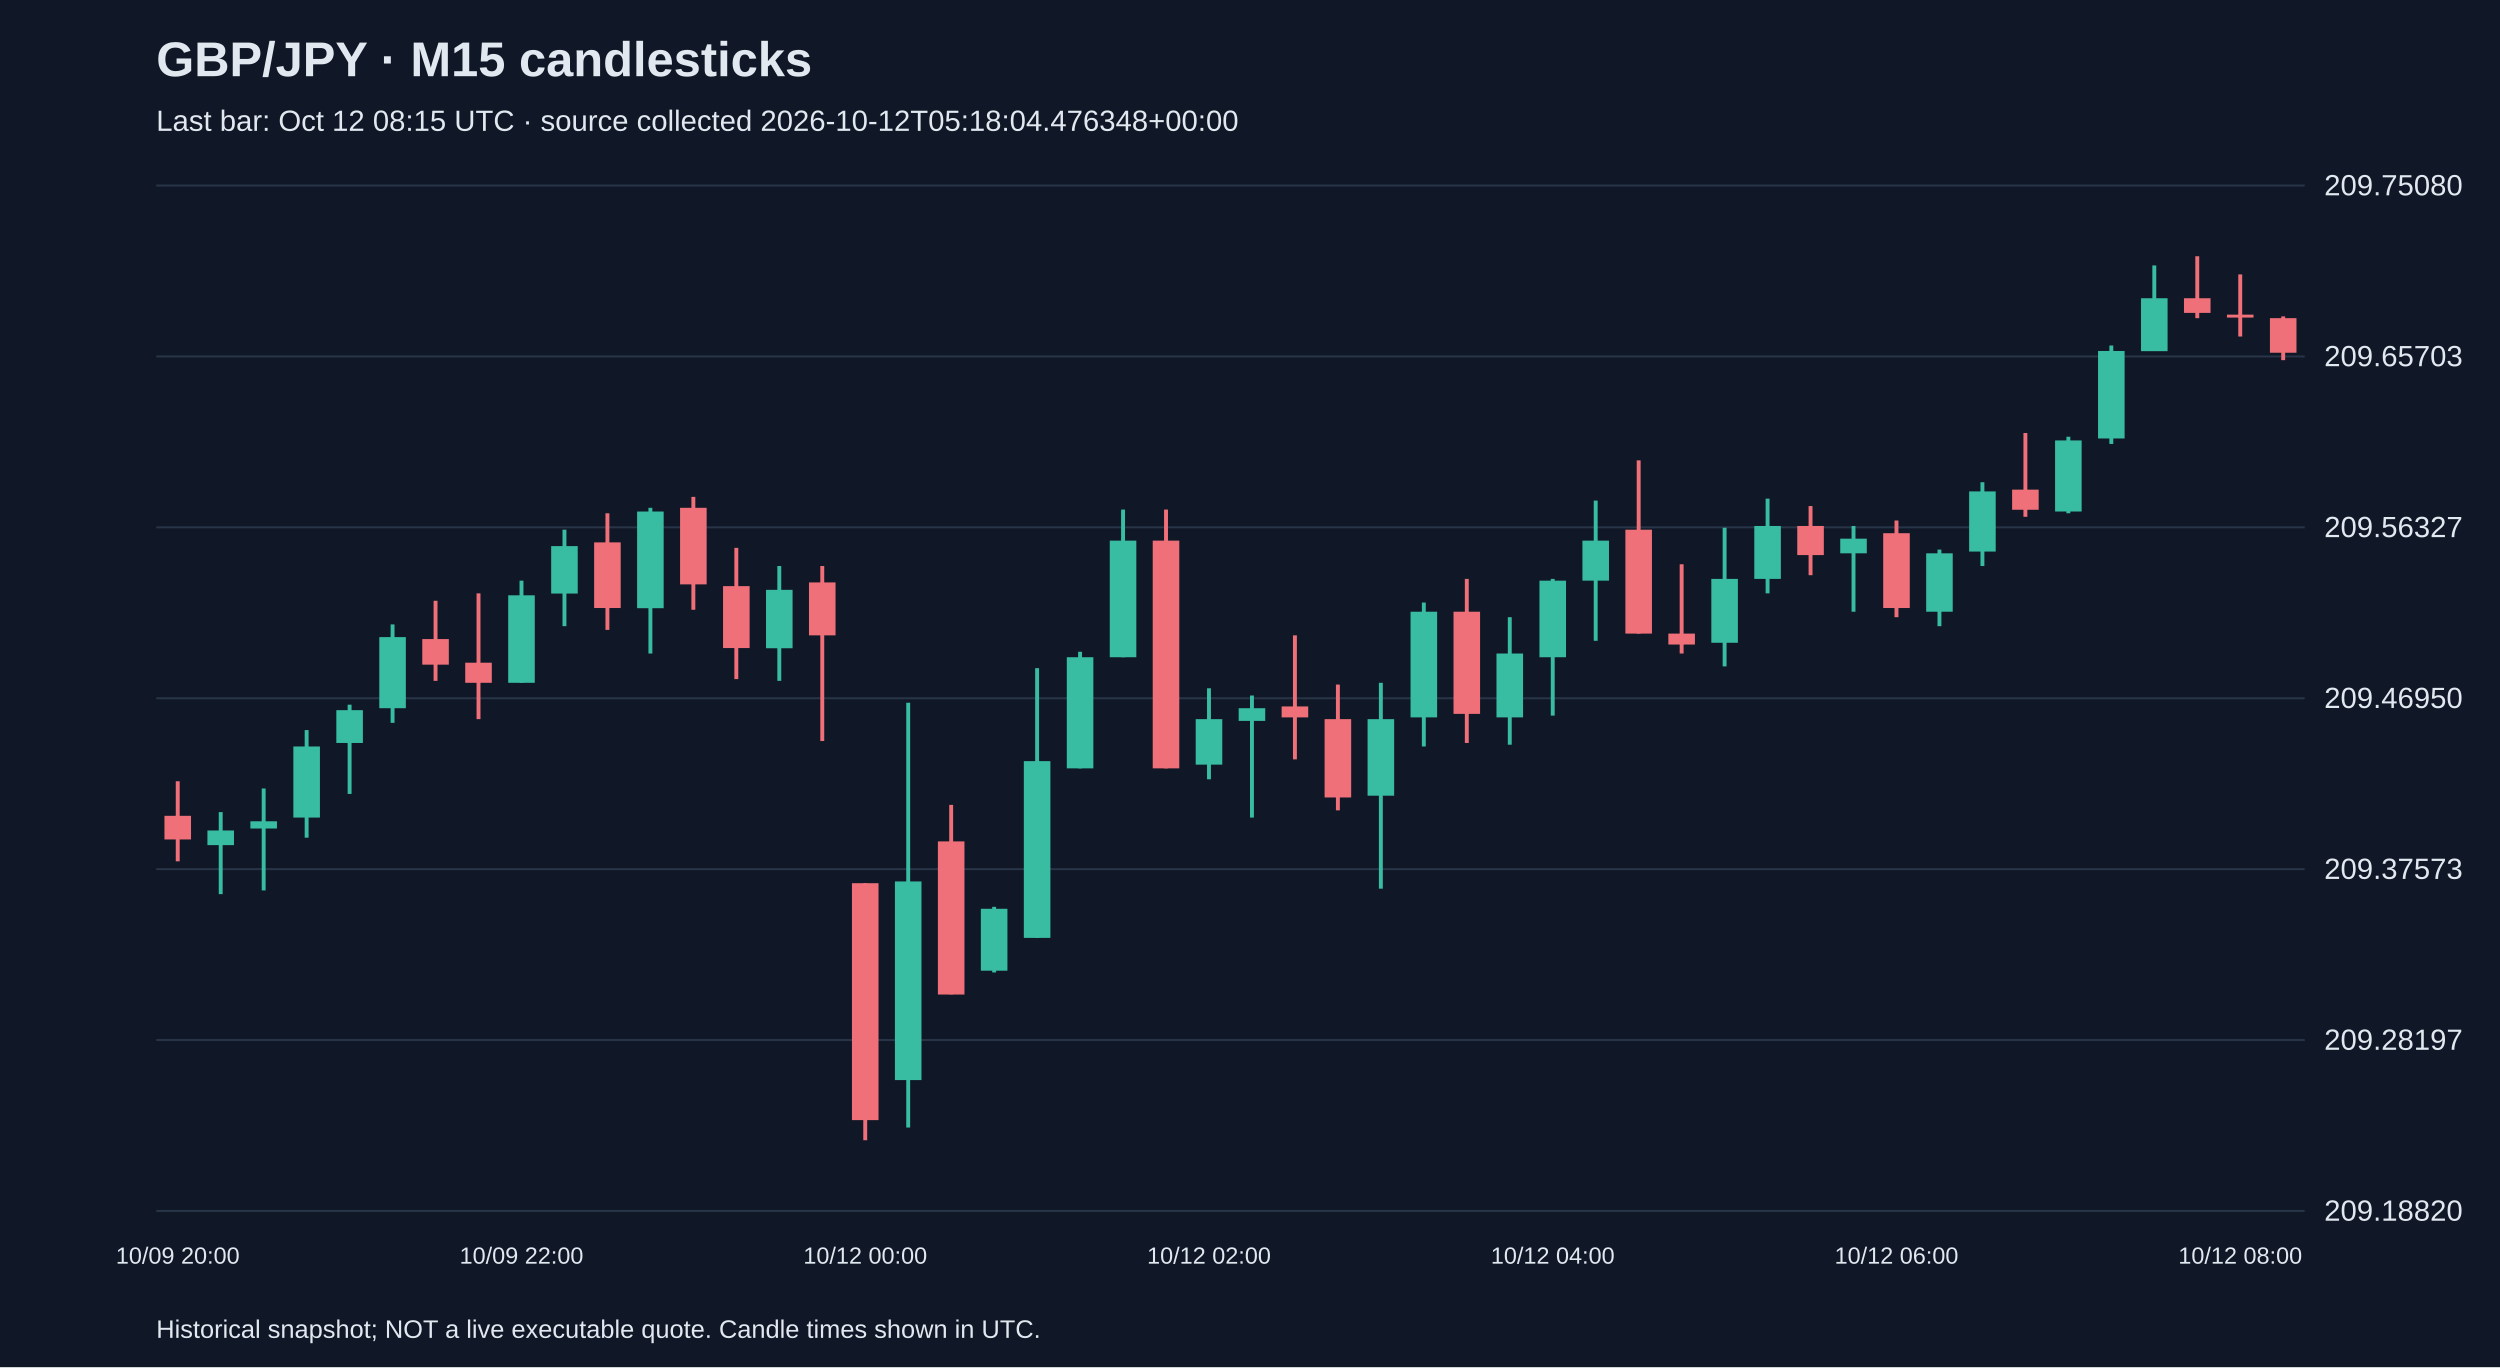
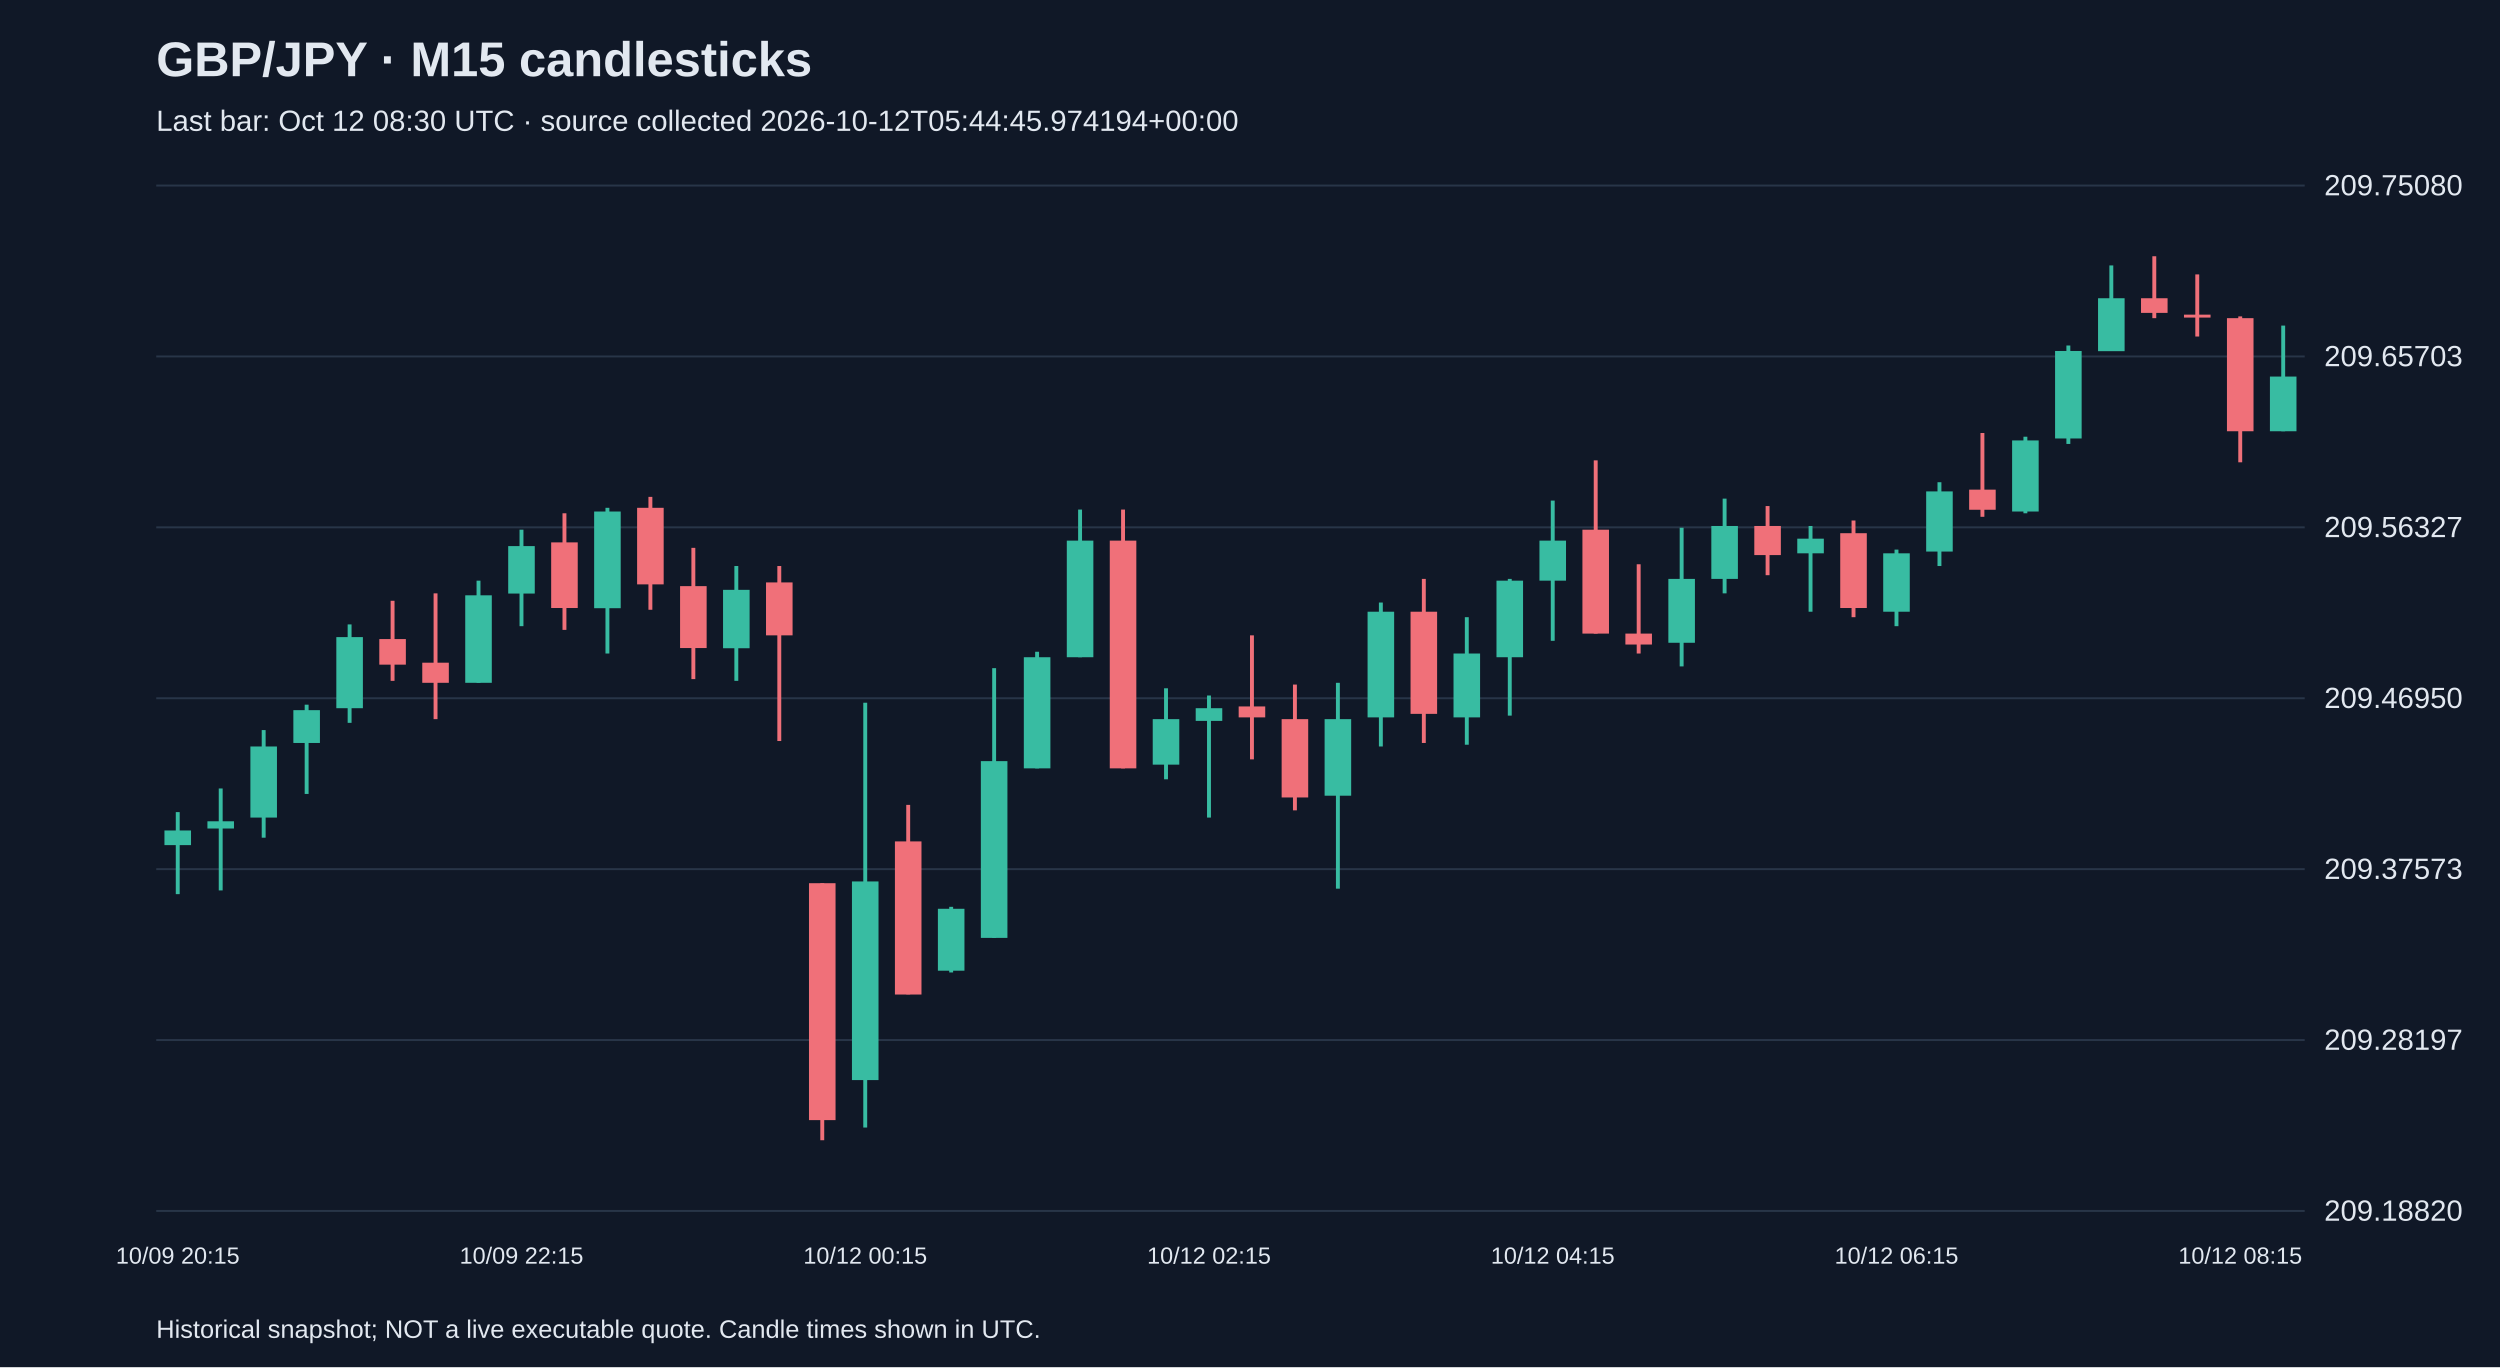
<svg xmlns="http://www.w3.org/2000/svg" viewBox="0 0 1280 700">
  <rect width="100%" height="100%" fill="#101827" />
  <style>text{font-family:Arial,sans-serif;fill:#e2e8f0}</style>
  <text x="80" y="39" font-size="25" font-weight="bold">GBP/JPY · M15 candlesticks</text>
-   <text x="80" y="67" font-size="15" fill="#a6b1c5">Last bar: Oct 12 08:15 UTC · source collected 2026-10-12T05:18:04.476348+00:00</text>
+   <text x="80" y="67" font-size="15" fill="#a6b1c5">Last bar: Oct 12 08:30 UTC · source collected 2026-10-12T05:44:45.974194+00:00</text>
  <line x1="80" y1="620.0" x2="1180" y2="620.0" stroke="#283548" />
  <text x="1190" y="625.0" font-size="15">209.18820</text>
  <line x1="80" y1="532.5" x2="1180" y2="532.5" stroke="#283548" />
  <text x="1190" y="537.5" font-size="15">209.28197</text>
  <line x1="80" y1="445.0" x2="1180" y2="445.0" stroke="#283548" />
  <text x="1190" y="450.0" font-size="15">209.37573</text>
  <line x1="80" y1="357.5" x2="1180" y2="357.5" stroke="#283548" />
  <text x="1190" y="362.5" font-size="15">209.46950</text>
  <line x1="80" y1="270.0" x2="1180" y2="270.0" stroke="#283548" />
  <text x="1190" y="275.0" font-size="15">209.56327</text>
  <line x1="80" y1="182.5" x2="1180" y2="182.5" stroke="#283548" />
  <text x="1190" y="187.5" font-size="15">209.65703</text>
  <line x1="80" y1="95.0" x2="1180" y2="95.0" stroke="#283548" />
  <text x="1190" y="100.0" font-size="15">209.75080</text>
-   <line x1="91.0" y1="400.0" x2="91.0" y2="441.0" stroke="#f07079" stroke-width="2" />
-   <rect x="84.2" y="417.7" width="13.6" height="12.1" fill="#f07079" />
-   <text x="91.0" y="647" text-anchor="middle" font-size="12">10/09 20:00</text>
-   <line x1="113.0" y1="415.8" x2="113.0" y2="457.8" stroke="#38bca2" stroke-width="2" />
-   <rect x="106.2" y="425.2" width="13.6" height="7.5" fill="#38bca2" />
-   <line x1="135.0" y1="403.7" x2="135.0" y2="455.9" stroke="#38bca2" stroke-width="2" />
-   <rect x="128.2" y="420.5" width="13.6" height="3.7" fill="#38bca2" />
-   <line x1="157.0" y1="373.8" x2="157.0" y2="428.9" stroke="#38bca2" stroke-width="2" />
-   <rect x="150.2" y="382.2" width="13.6" height="36.4" fill="#38bca2" />
-   <line x1="179.0" y1="360.8" x2="179.0" y2="406.5" stroke="#38bca2" stroke-width="2" />
-   <rect x="172.2" y="363.6" width="13.6" height="16.8" fill="#38bca2" />
-   <line x1="201.0" y1="319.7" x2="201.0" y2="370.1" stroke="#38bca2" stroke-width="2" />
-   <rect x="194.2" y="326.2" width="13.6" height="36.4" fill="#38bca2" />
-   <line x1="223.0" y1="307.6" x2="223.0" y2="348.6" stroke="#f07079" stroke-width="2" />
-   <rect x="216.2" y="327.2" width="13.6" height="13.1" fill="#f07079" />
-   <line x1="245.0" y1="303.8" x2="245.0" y2="368.2" stroke="#f07079" stroke-width="2" />
-   <rect x="238.2" y="339.3" width="13.6" height="10.3" fill="#f07079" />
-   <line x1="267.0" y1="297.3" x2="267.0" y2="349.6" stroke="#38bca2" stroke-width="2" />
-   <rect x="260.2" y="304.8" width="13.6" height="44.8" fill="#38bca2" />
-   <text x="267.0" y="647" text-anchor="middle" font-size="12">10/09 22:00</text>
-   <line x1="289.0" y1="271.2" x2="289.0" y2="320.6" stroke="#38bca2" stroke-width="2" />
-   <rect x="282.2" y="279.6" width="13.6" height="24.3" fill="#38bca2" />
-   <line x1="311.0" y1="262.8" x2="311.0" y2="322.5" stroke="#f07079" stroke-width="2" />
-   <rect x="304.2" y="277.7" width="13.6" height="33.6" fill="#f07079" />
-   <line x1="333.0" y1="260.0" x2="333.0" y2="334.6" stroke="#38bca2" stroke-width="2" />
-   <rect x="326.2" y="261.9" width="13.6" height="49.5" fill="#38bca2" />
-   <line x1="355.0" y1="254.4" x2="355.0" y2="312.2" stroke="#f07079" stroke-width="2" />
-   <rect x="348.2" y="260.0" width="13.6" height="39.2" fill="#f07079" />
-   <line x1="377.0" y1="280.5" x2="377.0" y2="347.7" stroke="#f07079" stroke-width="2" />
-   <rect x="370.2" y="300.1" width="13.6" height="31.7" fill="#f07079" />
-   <line x1="399.0" y1="289.8" x2="399.0" y2="348.6" stroke="#38bca2" stroke-width="2" />
-   <rect x="392.2" y="302.0" width="13.6" height="29.9" fill="#38bca2" />
-   <line x1="421.0" y1="289.8" x2="421.0" y2="379.4" stroke="#f07079" stroke-width="2" />
-   <rect x="414.2" y="298.2" width="13.6" height="27.1" fill="#f07079" />
-   <line x1="443.0" y1="452.2" x2="443.0" y2="583.8" stroke="#f07079" stroke-width="2" />
-   <rect x="436.2" y="452.2" width="13.6" height="121.3" fill="#f07079" />
-   <text x="443.0" y="647" text-anchor="middle" font-size="12">10/12 00:00</text>
-   <line x1="465.0" y1="359.8" x2="465.0" y2="577.3" stroke="#38bca2" stroke-width="2" />
-   <rect x="458.2" y="451.3" width="13.6" height="101.7" fill="#38bca2" />
-   <line x1="487.0" y1="412.1" x2="487.0" y2="509.1" stroke="#f07079" stroke-width="2" />
-   <rect x="480.2" y="430.8" width="13.6" height="78.4" fill="#f07079" />
-   <line x1="509.0" y1="464.3" x2="509.0" y2="497.9" stroke="#38bca2" stroke-width="2" />
-   <rect x="502.2" y="465.3" width="13.6" height="31.7" fill="#38bca2" />
-   <line x1="531.0" y1="342.1" x2="531.0" y2="480.2" stroke="#38bca2" stroke-width="2" />
-   <rect x="524.2" y="389.7" width="13.6" height="90.5" fill="#38bca2" />
-   <line x1="553.0" y1="333.7" x2="553.0" y2="393.4" stroke="#38bca2" stroke-width="2" />
-   <rect x="546.2" y="336.5" width="13.6" height="56.9" fill="#38bca2" />
-   <line x1="575.0" y1="260.9" x2="575.0" y2="336.5" stroke="#38bca2" stroke-width="2" />
-   <rect x="568.2" y="276.8" width="13.6" height="59.7" fill="#38bca2" />
-   <line x1="597.0" y1="260.9" x2="597.0" y2="393.4" stroke="#f07079" stroke-width="2" />
-   <rect x="590.2" y="276.8" width="13.6" height="116.6" fill="#f07079" />
-   <line x1="619.0" y1="352.4" x2="619.0" y2="399.0" stroke="#38bca2" stroke-width="2" />
-   <rect x="612.2" y="368.2" width="13.6" height="23.3" fill="#38bca2" />
-   <text x="619.0" y="647" text-anchor="middle" font-size="12">10/12 02:00</text>
-   <line x1="641.0" y1="356.1" x2="641.0" y2="418.6" stroke="#38bca2" stroke-width="2" />
-   <rect x="634.2" y="362.6" width="13.6" height="6.5" fill="#38bca2" />
-   <line x1="663.0" y1="325.3" x2="663.0" y2="388.8" stroke="#f07079" stroke-width="2" />
-   <rect x="656.2" y="361.7" width="13.6" height="5.6" fill="#f07079" />
-   <line x1="685.0" y1="350.5" x2="685.0" y2="414.9" stroke="#f07079" stroke-width="2" />
-   <rect x="678.2" y="368.2" width="13.6" height="40.1" fill="#f07079" />
-   <line x1="707.0" y1="349.6" x2="707.0" y2="455.0" stroke="#38bca2" stroke-width="2" />
-   <rect x="700.2" y="368.2" width="13.6" height="39.2" fill="#38bca2" />
-   <line x1="729.0" y1="308.5" x2="729.0" y2="382.2" stroke="#38bca2" stroke-width="2" />
-   <rect x="722.2" y="313.2" width="13.6" height="54.1" fill="#38bca2" />
-   <line x1="751.0" y1="296.4" x2="751.0" y2="380.4" stroke="#f07079" stroke-width="2" />
-   <rect x="744.2" y="313.2" width="13.6" height="52.3" fill="#f07079" />
-   <line x1="773.0" y1="316.0" x2="773.0" y2="381.3" stroke="#38bca2" stroke-width="2" />
-   <rect x="766.2" y="334.6" width="13.6" height="32.7" fill="#38bca2" />
-   <line x1="795.0" y1="296.4" x2="795.0" y2="366.4" stroke="#38bca2" stroke-width="2" />
-   <rect x="788.2" y="297.3" width="13.6" height="39.2" fill="#38bca2" />
-   <text x="795.0" y="647" text-anchor="middle" font-size="12">10/12 04:00</text>
-   <line x1="817.0" y1="256.3" x2="817.0" y2="328.1" stroke="#38bca2" stroke-width="2" />
-   <rect x="810.2" y="276.8" width="13.6" height="20.5" fill="#38bca2" />
-   <line x1="839.0" y1="235.7" x2="839.0" y2="324.4" stroke="#f07079" stroke-width="2" />
-   <rect x="832.2" y="271.2" width="13.6" height="53.2" fill="#f07079" />
-   <line x1="861.0" y1="288.9" x2="861.0" y2="334.6" stroke="#f07079" stroke-width="2" />
-   <rect x="854.2" y="324.4" width="13.6" height="5.6" fill="#f07079" />
-   <line x1="883.0" y1="270.2" x2="883.0" y2="341.2" stroke="#38bca2" stroke-width="2" />
-   <rect x="876.2" y="296.4" width="13.6" height="32.7" fill="#38bca2" />
-   <line x1="905.0" y1="255.3" x2="905.0" y2="303.8" stroke="#38bca2" stroke-width="2" />
-   <rect x="898.2" y="269.3" width="13.6" height="27.1" fill="#38bca2" />
-   <line x1="927.0" y1="259.1" x2="927.0" y2="294.5" stroke="#f07079" stroke-width="2" />
-   <rect x="920.2" y="269.3" width="13.6" height="14.9" fill="#f07079" />
-   <line x1="949.0" y1="269.3" x2="949.0" y2="313.2" stroke="#38bca2" stroke-width="2" />
-   <rect x="942.2" y="275.8" width="13.6" height="7.5" fill="#38bca2" />
-   <line x1="971.0" y1="266.5" x2="971.0" y2="316.0" stroke="#f07079" stroke-width="2" />
-   <rect x="964.2" y="273.0" width="13.6" height="38.3" fill="#f07079" />
-   <text x="971.0" y="647" text-anchor="middle" font-size="12">10/12 06:00</text>
-   <line x1="993.0" y1="281.4" x2="993.0" y2="320.6" stroke="#38bca2" stroke-width="2" />
-   <rect x="986.2" y="283.3" width="13.6" height="29.9" fill="#38bca2" />
-   <line x1="1015.0" y1="246.9" x2="1015.0" y2="289.8" stroke="#38bca2" stroke-width="2" />
-   <rect x="1008.2" y="251.6" width="13.6" height="30.8" fill="#38bca2" />
-   <line x1="1037.0" y1="221.7" x2="1037.0" y2="264.6" stroke="#f07079" stroke-width="2" />
-   <rect x="1030.2" y="250.7" width="13.6" height="10.3" fill="#f07079" />
-   <line x1="1059.0" y1="223.6" x2="1059.0" y2="262.8" stroke="#38bca2" stroke-width="2" />
-   <rect x="1052.2" y="225.5" width="13.6" height="36.4" fill="#38bca2" />
-   <line x1="1081.0" y1="176.9" x2="1081.0" y2="227.3" stroke="#38bca2" stroke-width="2" />
-   <rect x="1074.2" y="179.7" width="13.6" height="44.8" fill="#38bca2" />
-   <line x1="1103.0" y1="135.9" x2="1103.0" y2="179.7" stroke="#38bca2" stroke-width="2" />
-   <rect x="1096.2" y="152.7" width="13.6" height="27.1" fill="#38bca2" />
-   <line x1="1125.0" y1="131.2" x2="1125.0" y2="162.9" stroke="#f07079" stroke-width="2" />
-   <rect x="1118.2" y="152.7" width="13.6" height="7.5" fill="#f07079" />
-   <line x1="1147.0" y1="140.5" x2="1147.0" y2="172.3" stroke="#f07079" stroke-width="2" />
-   <rect x="1140.2" y="161.1" width="13.6" height="1.5" fill="#f07079" />
-   <text x="1147.0" y="647" text-anchor="middle" font-size="12">10/12 08:00</text>
-   <line x1="1169.0" y1="162.0" x2="1169.0" y2="184.4" stroke="#f07079" stroke-width="2" />
-   <rect x="1162.2" y="162.9" width="13.6" height="17.7" fill="#f07079" />
+   <line x1="91.0" y1="415.8" x2="91.0" y2="457.8" stroke="#38bca2" stroke-width="2" />
+   <rect x="84.2" y="425.2" width="13.6" height="7.5" fill="#38bca2" />
+   <text x="91.0" y="647" text-anchor="middle" font-size="12">10/09 20:15</text>
+   <line x1="113.0" y1="403.7" x2="113.0" y2="455.9" stroke="#38bca2" stroke-width="2" />
+   <rect x="106.2" y="420.5" width="13.6" height="3.7" fill="#38bca2" />
+   <line x1="135.0" y1="373.8" x2="135.0" y2="428.9" stroke="#38bca2" stroke-width="2" />
+   <rect x="128.2" y="382.2" width="13.6" height="36.4" fill="#38bca2" />
+   <line x1="157.0" y1="360.8" x2="157.0" y2="406.5" stroke="#38bca2" stroke-width="2" />
+   <rect x="150.2" y="363.6" width="13.6" height="16.8" fill="#38bca2" />
+   <line x1="179.0" y1="319.7" x2="179.0" y2="370.1" stroke="#38bca2" stroke-width="2" />
+   <rect x="172.2" y="326.2" width="13.6" height="36.4" fill="#38bca2" />
+   <line x1="201.0" y1="307.6" x2="201.0" y2="348.6" stroke="#f07079" stroke-width="2" />
+   <rect x="194.2" y="327.2" width="13.6" height="13.1" fill="#f07079" />
+   <line x1="223.0" y1="303.8" x2="223.0" y2="368.2" stroke="#f07079" stroke-width="2" />
+   <rect x="216.2" y="339.3" width="13.6" height="10.3" fill="#f07079" />
+   <line x1="245.0" y1="297.3" x2="245.0" y2="349.6" stroke="#38bca2" stroke-width="2" />
+   <rect x="238.2" y="304.8" width="13.6" height="44.8" fill="#38bca2" />
+   <line x1="267.0" y1="271.2" x2="267.0" y2="320.6" stroke="#38bca2" stroke-width="2" />
+   <rect x="260.2" y="279.6" width="13.6" height="24.3" fill="#38bca2" />
+   <text x="267.0" y="647" text-anchor="middle" font-size="12">10/09 22:15</text>
+   <line x1="289.0" y1="262.8" x2="289.0" y2="322.5" stroke="#f07079" stroke-width="2" />
+   <rect x="282.2" y="277.7" width="13.6" height="33.6" fill="#f07079" />
+   <line x1="311.0" y1="260.0" x2="311.0" y2="334.6" stroke="#38bca2" stroke-width="2" />
+   <rect x="304.2" y="261.9" width="13.6" height="49.5" fill="#38bca2" />
+   <line x1="333.0" y1="254.4" x2="333.0" y2="312.2" stroke="#f07079" stroke-width="2" />
+   <rect x="326.2" y="260.0" width="13.6" height="39.2" fill="#f07079" />
+   <line x1="355.0" y1="280.5" x2="355.0" y2="347.7" stroke="#f07079" stroke-width="2" />
+   <rect x="348.2" y="300.1" width="13.6" height="31.7" fill="#f07079" />
+   <line x1="377.0" y1="289.8" x2="377.0" y2="348.6" stroke="#38bca2" stroke-width="2" />
+   <rect x="370.2" y="302.0" width="13.6" height="29.9" fill="#38bca2" />
+   <line x1="399.0" y1="289.8" x2="399.0" y2="379.4" stroke="#f07079" stroke-width="2" />
+   <rect x="392.2" y="298.2" width="13.6" height="27.1" fill="#f07079" />
+   <line x1="421.0" y1="452.2" x2="421.0" y2="583.8" stroke="#f07079" stroke-width="2" />
+   <rect x="414.2" y="452.2" width="13.6" height="121.3" fill="#f07079" />
+   <line x1="443.0" y1="359.8" x2="443.0" y2="577.3" stroke="#38bca2" stroke-width="2" />
+   <rect x="436.2" y="451.3" width="13.6" height="101.7" fill="#38bca2" />
+   <text x="443.0" y="647" text-anchor="middle" font-size="12">10/12 00:15</text>
+   <line x1="465.0" y1="412.1" x2="465.0" y2="509.1" stroke="#f07079" stroke-width="2" />
+   <rect x="458.2" y="430.8" width="13.6" height="78.4" fill="#f07079" />
+   <line x1="487.0" y1="464.3" x2="487.0" y2="497.9" stroke="#38bca2" stroke-width="2" />
+   <rect x="480.2" y="465.3" width="13.6" height="31.7" fill="#38bca2" />
+   <line x1="509.0" y1="342.1" x2="509.0" y2="480.2" stroke="#38bca2" stroke-width="2" />
+   <rect x="502.2" y="389.7" width="13.6" height="90.5" fill="#38bca2" />
+   <line x1="531.0" y1="333.7" x2="531.0" y2="393.4" stroke="#38bca2" stroke-width="2" />
+   <rect x="524.2" y="336.5" width="13.6" height="56.9" fill="#38bca2" />
+   <line x1="553.0" y1="260.9" x2="553.0" y2="336.5" stroke="#38bca2" stroke-width="2" />
+   <rect x="546.2" y="276.8" width="13.6" height="59.7" fill="#38bca2" />
+   <line x1="575.0" y1="260.9" x2="575.0" y2="393.4" stroke="#f07079" stroke-width="2" />
+   <rect x="568.2" y="276.8" width="13.6" height="116.6" fill="#f07079" />
+   <line x1="597.0" y1="352.4" x2="597.0" y2="399.0" stroke="#38bca2" stroke-width="2" />
+   <rect x="590.2" y="368.2" width="13.6" height="23.3" fill="#38bca2" />
+   <line x1="619.0" y1="356.1" x2="619.0" y2="418.6" stroke="#38bca2" stroke-width="2" />
+   <rect x="612.2" y="362.6" width="13.6" height="6.5" fill="#38bca2" />
+   <text x="619.0" y="647" text-anchor="middle" font-size="12">10/12 02:15</text>
+   <line x1="641.0" y1="325.3" x2="641.0" y2="388.8" stroke="#f07079" stroke-width="2" />
+   <rect x="634.2" y="361.7" width="13.6" height="5.6" fill="#f07079" />
+   <line x1="663.0" y1="350.5" x2="663.0" y2="414.9" stroke="#f07079" stroke-width="2" />
+   <rect x="656.2" y="368.2" width="13.6" height="40.1" fill="#f07079" />
+   <line x1="685.0" y1="349.6" x2="685.0" y2="455.0" stroke="#38bca2" stroke-width="2" />
+   <rect x="678.2" y="368.2" width="13.6" height="39.2" fill="#38bca2" />
+   <line x1="707.0" y1="308.5" x2="707.0" y2="382.2" stroke="#38bca2" stroke-width="2" />
+   <rect x="700.2" y="313.2" width="13.6" height="54.1" fill="#38bca2" />
+   <line x1="729.0" y1="296.4" x2="729.0" y2="380.4" stroke="#f07079" stroke-width="2" />
+   <rect x="722.2" y="313.2" width="13.6" height="52.3" fill="#f07079" />
+   <line x1="751.0" y1="316.0" x2="751.0" y2="381.3" stroke="#38bca2" stroke-width="2" />
+   <rect x="744.2" y="334.6" width="13.6" height="32.7" fill="#38bca2" />
+   <line x1="773.0" y1="296.4" x2="773.0" y2="366.4" stroke="#38bca2" stroke-width="2" />
+   <rect x="766.2" y="297.3" width="13.6" height="39.2" fill="#38bca2" />
+   <line x1="795.0" y1="256.3" x2="795.0" y2="328.1" stroke="#38bca2" stroke-width="2" />
+   <rect x="788.2" y="276.8" width="13.6" height="20.5" fill="#38bca2" />
+   <text x="795.0" y="647" text-anchor="middle" font-size="12">10/12 04:15</text>
+   <line x1="817.0" y1="235.7" x2="817.0" y2="324.4" stroke="#f07079" stroke-width="2" />
+   <rect x="810.2" y="271.2" width="13.6" height="53.2" fill="#f07079" />
+   <line x1="839.0" y1="288.9" x2="839.0" y2="334.6" stroke="#f07079" stroke-width="2" />
+   <rect x="832.2" y="324.4" width="13.6" height="5.6" fill="#f07079" />
+   <line x1="861.0" y1="270.2" x2="861.0" y2="341.2" stroke="#38bca2" stroke-width="2" />
+   <rect x="854.2" y="296.4" width="13.6" height="32.7" fill="#38bca2" />
+   <line x1="883.0" y1="255.3" x2="883.0" y2="303.8" stroke="#38bca2" stroke-width="2" />
+   <rect x="876.2" y="269.3" width="13.6" height="27.1" fill="#38bca2" />
+   <line x1="905.0" y1="259.1" x2="905.0" y2="294.5" stroke="#f07079" stroke-width="2" />
+   <rect x="898.2" y="269.3" width="13.6" height="14.9" fill="#f07079" />
+   <line x1="927.0" y1="269.3" x2="927.0" y2="313.2" stroke="#38bca2" stroke-width="2" />
+   <rect x="920.2" y="275.8" width="13.6" height="7.5" fill="#38bca2" />
+   <line x1="949.0" y1="266.5" x2="949.0" y2="316.0" stroke="#f07079" stroke-width="2" />
+   <rect x="942.2" y="273.0" width="13.6" height="38.3" fill="#f07079" />
+   <line x1="971.0" y1="281.4" x2="971.0" y2="320.6" stroke="#38bca2" stroke-width="2" />
+   <rect x="964.2" y="283.3" width="13.6" height="29.9" fill="#38bca2" />
+   <text x="971.0" y="647" text-anchor="middle" font-size="12">10/12 06:15</text>
+   <line x1="993.0" y1="246.9" x2="993.0" y2="289.8" stroke="#38bca2" stroke-width="2" />
+   <rect x="986.2" y="251.6" width="13.6" height="30.8" fill="#38bca2" />
+   <line x1="1015.0" y1="221.7" x2="1015.0" y2="264.6" stroke="#f07079" stroke-width="2" />
+   <rect x="1008.2" y="250.7" width="13.6" height="10.3" fill="#f07079" />
+   <line x1="1037.0" y1="223.6" x2="1037.0" y2="262.8" stroke="#38bca2" stroke-width="2" />
+   <rect x="1030.2" y="225.5" width="13.6" height="36.4" fill="#38bca2" />
+   <line x1="1059.0" y1="176.9" x2="1059.0" y2="227.3" stroke="#38bca2" stroke-width="2" />
+   <rect x="1052.2" y="179.7" width="13.6" height="44.8" fill="#38bca2" />
+   <line x1="1081.0" y1="135.9" x2="1081.0" y2="179.7" stroke="#38bca2" stroke-width="2" />
+   <rect x="1074.2" y="152.7" width="13.6" height="27.1" fill="#38bca2" />
+   <line x1="1103.0" y1="131.2" x2="1103.0" y2="162.9" stroke="#f07079" stroke-width="2" />
+   <rect x="1096.2" y="152.7" width="13.6" height="7.5" fill="#f07079" />
+   <line x1="1125.0" y1="140.5" x2="1125.0" y2="172.3" stroke="#f07079" stroke-width="2" />
+   <rect x="1118.2" y="161.1" width="13.6" height="1.5" fill="#f07079" />
+   <line x1="1147.0" y1="162.0" x2="1147.0" y2="236.7" stroke="#f07079" stroke-width="2" />
+   <rect x="1140.2" y="162.9" width="13.6" height="57.9" fill="#f07079" />
+   <text x="1147.0" y="647" text-anchor="middle" font-size="12">10/12 08:15</text>
+   <line x1="1169.0" y1="166.7" x2="1169.0" y2="220.8" stroke="#38bca2" stroke-width="2" />
+   <rect x="1162.2" y="192.8" width="13.6" height="28.0" fill="#38bca2" />
  <text x="80" y="685" font-size="13">Historical snapshot; NOT a live executable quote. Candle times shown in UTC.</text>
</svg>
